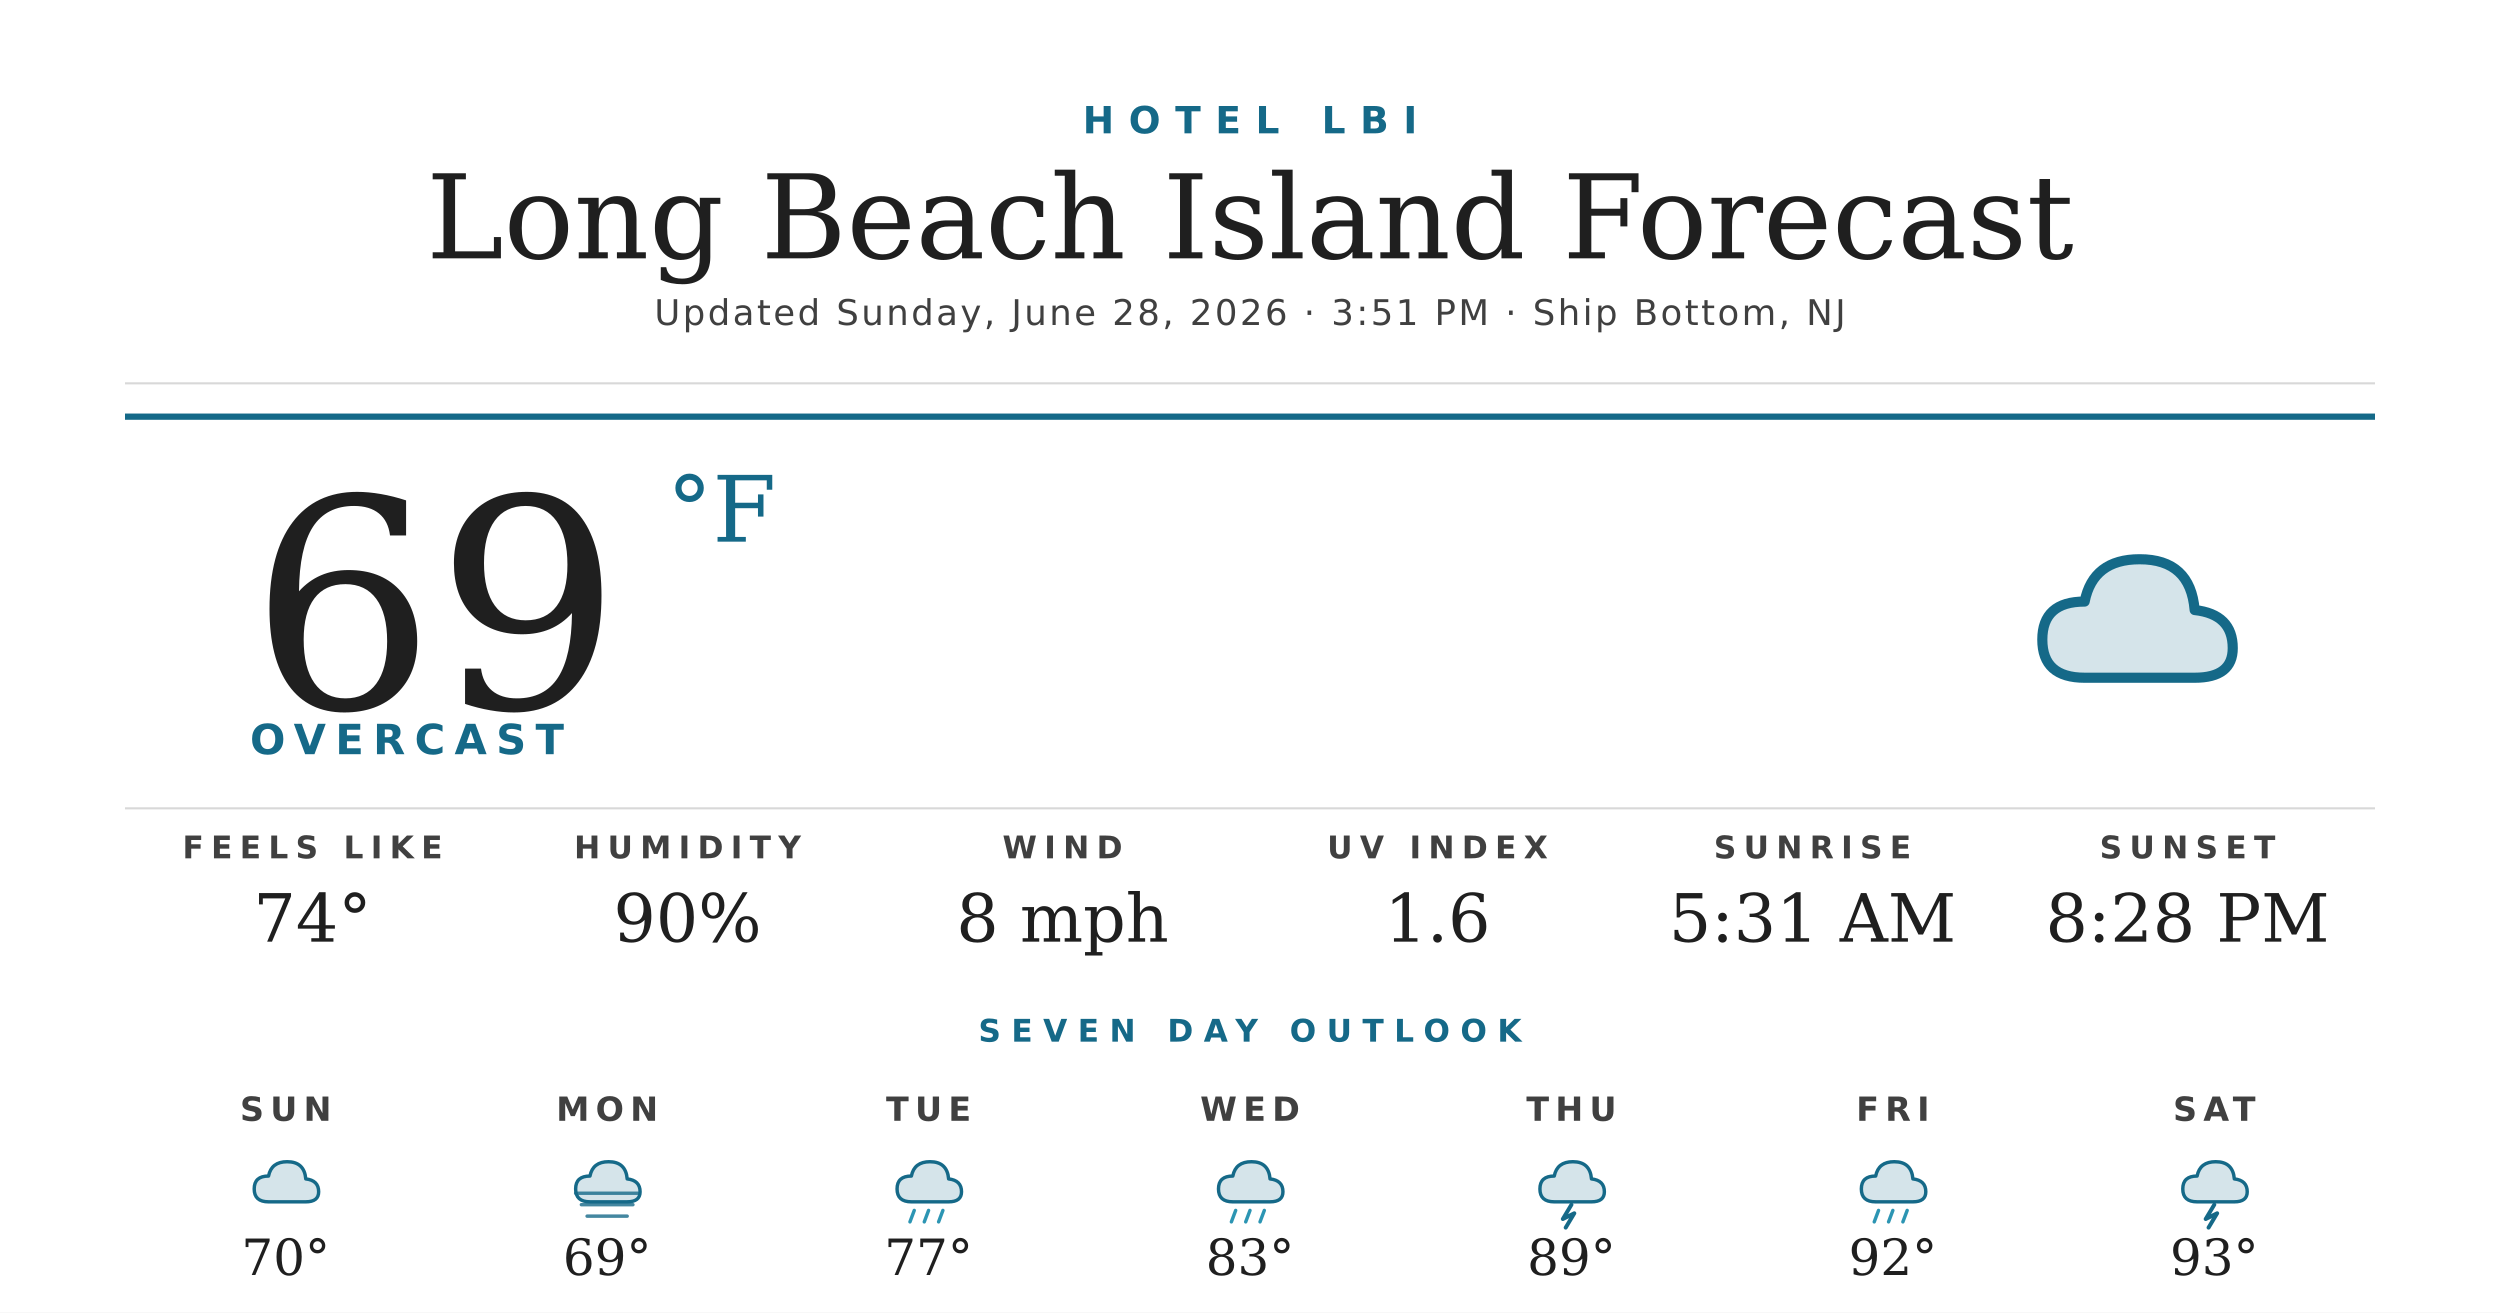
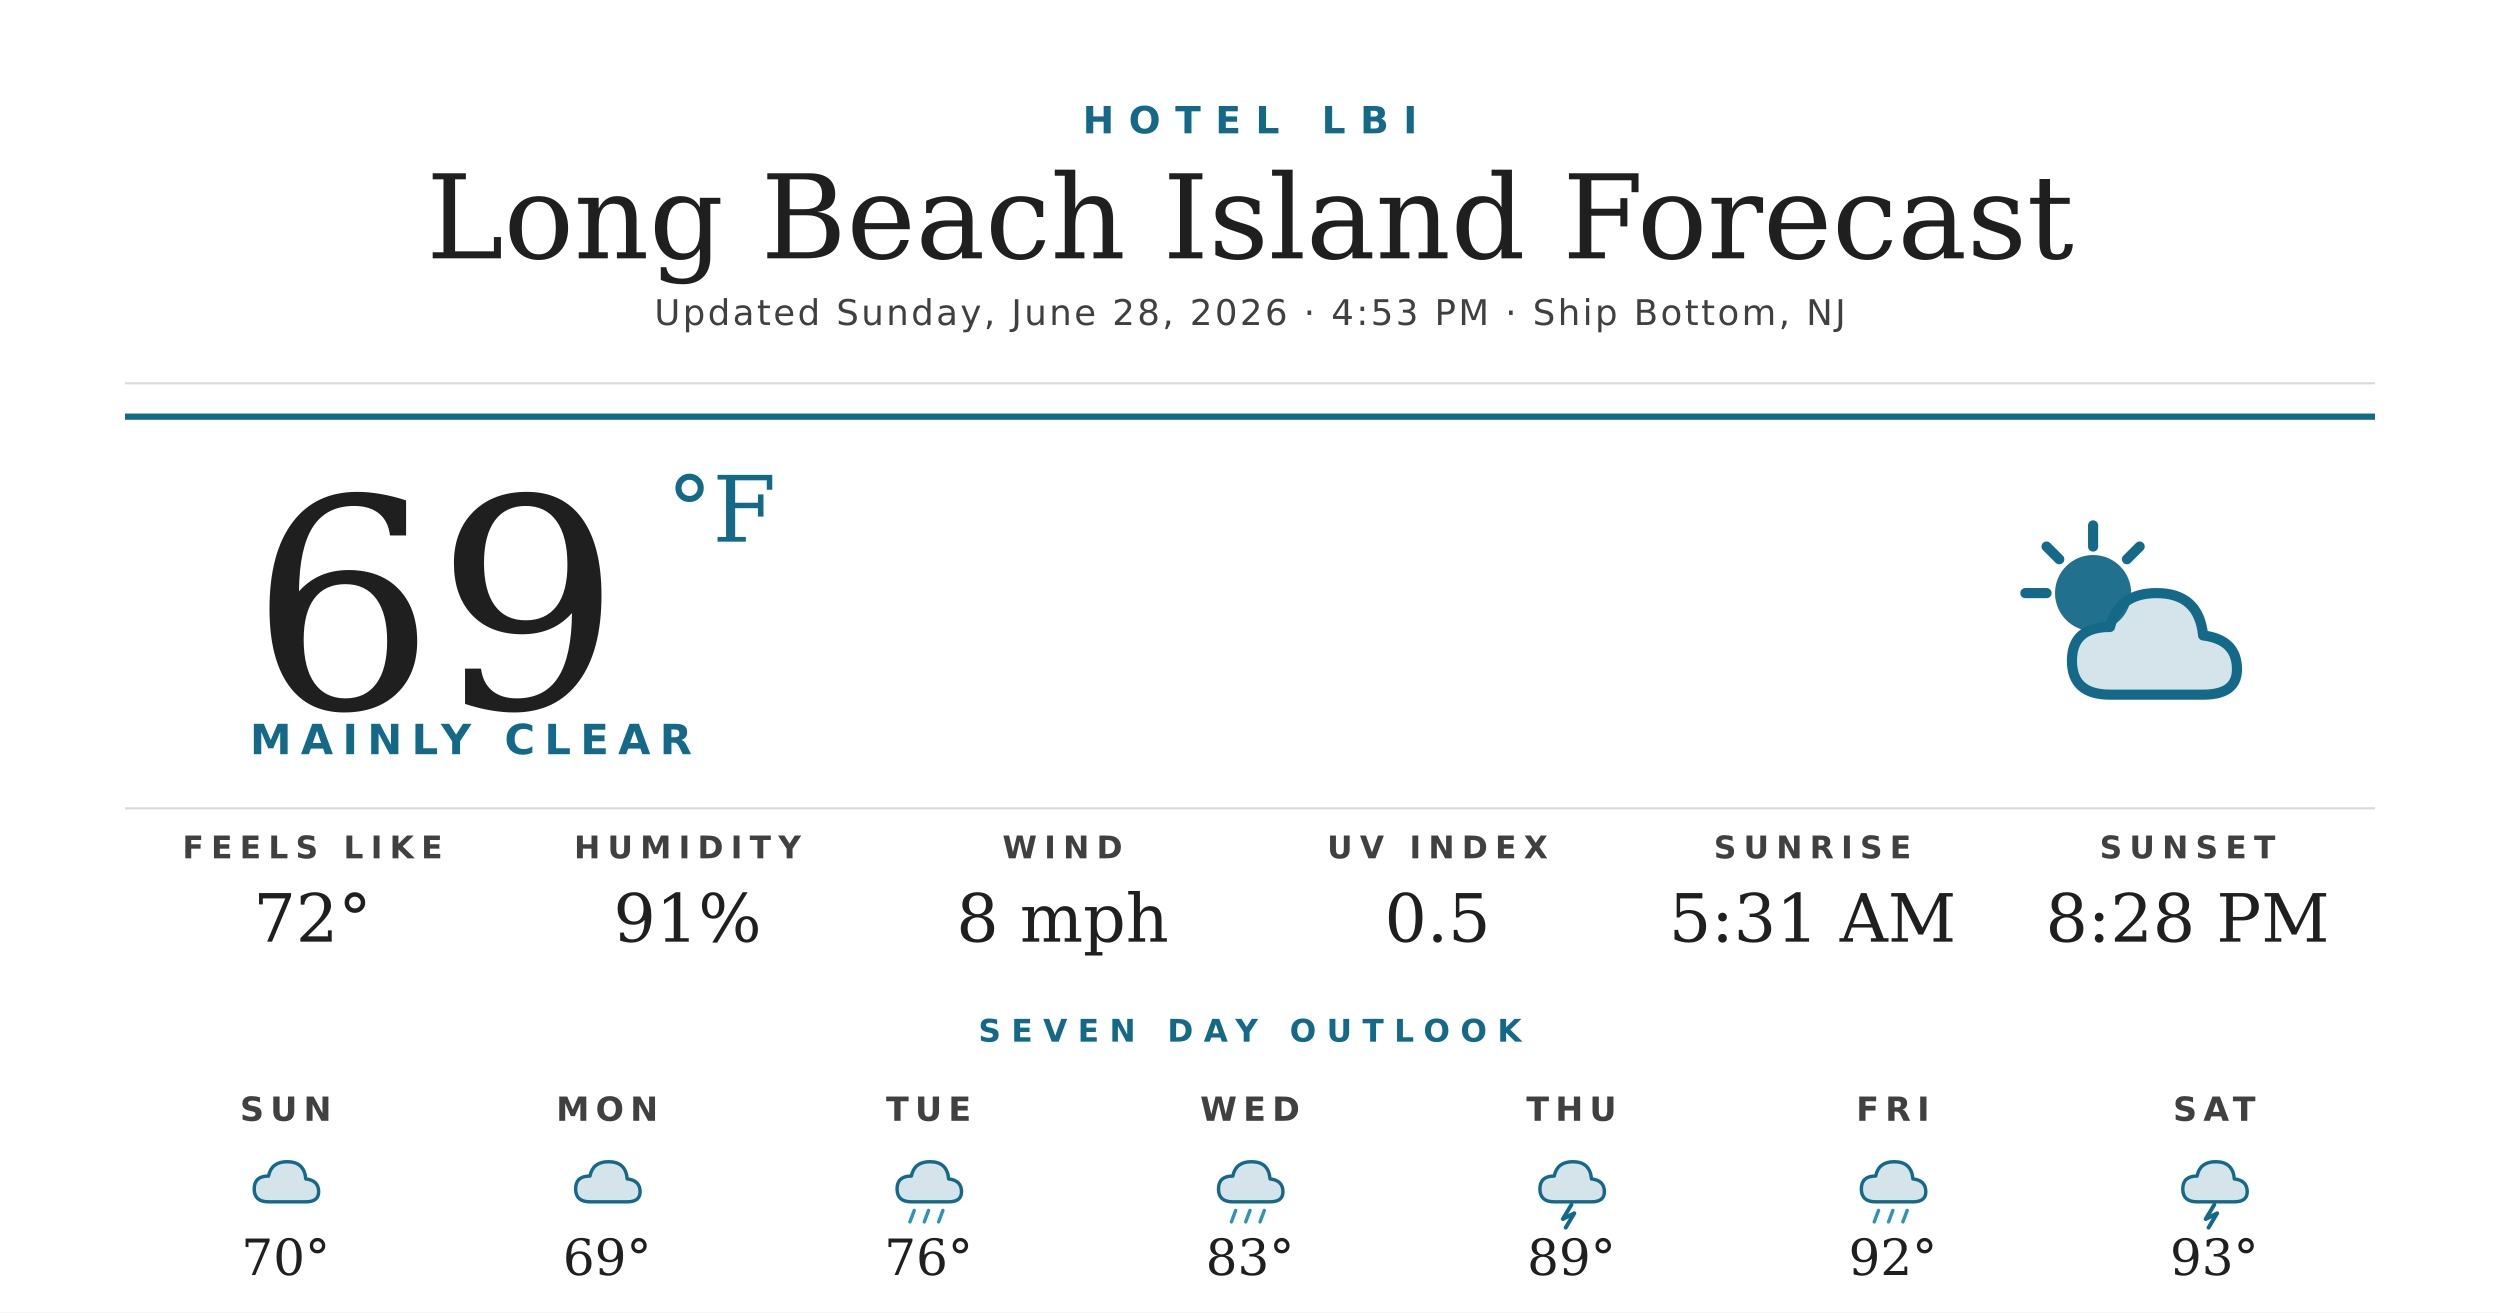
<svg xmlns="http://www.w3.org/2000/svg" width="1200" height="630" viewBox="0 0 1200 630">
  <rect width="1200" height="630" fill="#ffffff" />
  <text x="600" y="64" text-anchor="middle" font-family="'Montserrat Bold', 'Montserrat', 'DejaVu Sans', Helvetica, Arial, sans-serif" font-size="18" font-weight="700" fill="#156988" letter-spacing="7">HOTEL LBI</text>
  <text x="600" y="124" text-anchor="middle" font-family="'Prata', 'DejaVu Serif', Georgia, serif" font-size="56" fill="#1f1f1f">Long Beach Island Forecast</text>
-   <text x="600" y="156" text-anchor="middle" font-family="'Montserrat', 'DejaVu Sans', Helvetica, Arial, sans-serif" font-size="17" font-weight="500" fill="#404040" letter-spacing="1.2">Updated Sunday, June 28, 2026 · 3:51 PM · Ship Bottom, NJ</text>
+   <text x="600" y="156" text-anchor="middle" font-family="'Montserrat', 'DejaVu Sans', Helvetica, Arial, sans-serif" font-size="17" font-weight="500" fill="#404040" letter-spacing="1.2">Updated Sunday, June 28, 2026 · 4:53 PM · Ship Bottom, NJ</text>
  <line x1="60" y1="184" x2="1140" y2="184" stroke="#d8d8d8" stroke-width="1" />
  <line x1="60" y1="200" x2="1140" y2="200" stroke="#156988" stroke-width="3" />
  <text x="120" y="340" font-family="'Prata', 'DejaVu Serif', Georgia, serif" font-size="140" fill="#1f1f1f">69</text>
  <text x="320" y="260" font-family="'Prata', 'DejaVu Serif', Georgia, serif" font-size="44" fill="#156988">°F</text>
-   <text x="120" y="362" font-family="'Montserrat Bold', 'Montserrat', 'DejaVu Sans', Helvetica, Arial, sans-serif" font-size="20" font-weight="700" fill="#156988" letter-spacing="4.5">OVERCAST</text>
+   <text x="120" y="362" font-family="'Montserrat Bold', 'Montserrat', 'DejaVu Sans', Helvetica, Arial, sans-serif" font-size="20" font-weight="700" fill="#156988" letter-spacing="4.5">MAINLY CLEAR</text>
  <g transform="translate(960,240) scale(2.03125)">
-     <path d="M20 42 Q10 42 10 33 Q10 24 20 24 Q22 14 33 14 Q45 14 46 26 Q55 27 55 35 Q55 42 46 42 Z" fill="#156988" opacity="0.18" />
-     <path d="M20 42 Q10 42 10 33 Q10 24 20 24 Q22 14 33 14 Q45 14 46 26 Q55 27 55 35 Q55 42 46 42 Z" fill="none" stroke="#156988" stroke-width="2.4" stroke-linejoin="round" />
+     <circle cx="22" cy="22" r="9" fill="#156988" opacity="0.95" />
+     <g stroke="#156988" stroke-width="2.4" stroke-linecap="round">
+       <line x1="22" y1="6" x2="22" y2="11" />
+       <line x1="6" y1="22" x2="11" y2="22" />
+       <line x1="11" y1="11" x2="14" y2="14" />
+       <line x1="33" y1="11" x2="30" y2="14" />
+     </g>
+     <path d="M26 46 Q17 46 17 38 Q17 30 26 30 Q28 22 37 22 Q47 22 48 32 Q56 33 56 40 Q56 46 48 46 Z" fill="#156988" opacity="0.18" />
+     <path d="M26 46 Q17 46 17 38 Q17 30 26 30 Q28 22 37 22 Q47 22 48 32 Q56 33 56 40 Q56 46 48 46 Z" fill="none" stroke="#156988" stroke-width="2.4" stroke-linejoin="round" />
  </g>
  <line x1="60" y1="388" x2="1140" y2="388" stroke="#d8d8d8" stroke-width="1" />
  <text x="150" y="412" text-anchor="middle" font-family="'Montserrat Bold', 'Montserrat', 'DejaVu Sans', Helvetica, Arial, sans-serif" font-size="15" font-weight="700" fill="#404040" letter-spacing="3.5">FEELS LIKE</text>
-   <text x="150" y="452" text-anchor="middle" font-family="'Prata', 'DejaVu Serif', Georgia, serif" font-size="32" fill="#1f1f1f">74°</text>
+   <text x="150" y="452" text-anchor="middle" font-family="'Prata', 'DejaVu Serif', Georgia, serif" font-size="32" fill="#1f1f1f">72°</text>
  <text x="330" y="412" text-anchor="middle" font-family="'Montserrat Bold', 'Montserrat', 'DejaVu Sans', Helvetica, Arial, sans-serif" font-size="15" font-weight="700" fill="#404040" letter-spacing="3.5">HUMIDITY</text>
-   <text x="330" y="452" text-anchor="middle" font-family="'Prata', 'DejaVu Serif', Georgia, serif" font-size="32" fill="#1f1f1f">90%</text>
+   <text x="330" y="452" text-anchor="middle" font-family="'Prata', 'DejaVu Serif', Georgia, serif" font-size="32" fill="#1f1f1f">91%</text>
  <text x="510" y="412" text-anchor="middle" font-family="'Montserrat Bold', 'Montserrat', 'DejaVu Sans', Helvetica, Arial, sans-serif" font-size="15" font-weight="700" fill="#404040" letter-spacing="3.5">WIND</text>
  <text x="510" y="452" text-anchor="middle" font-family="'Prata', 'DejaVu Serif', Georgia, serif" font-size="32" fill="#1f1f1f">8 mph</text>
  <text x="690" y="412" text-anchor="middle" font-family="'Montserrat Bold', 'Montserrat', 'DejaVu Sans', Helvetica, Arial, sans-serif" font-size="15" font-weight="700" fill="#404040" letter-spacing="3.5">UV INDEX</text>
-   <text x="690" y="452" text-anchor="middle" font-family="'Prata', 'DejaVu Serif', Georgia, serif" font-size="32" fill="#1f1f1f">1.6</text>
+   <text x="690" y="452" text-anchor="middle" font-family="'Prata', 'DejaVu Serif', Georgia, serif" font-size="32" fill="#1f1f1f">0.5</text>
  <text x="870" y="412" text-anchor="middle" font-family="'Montserrat Bold', 'Montserrat', 'DejaVu Sans', Helvetica, Arial, sans-serif" font-size="15" font-weight="700" fill="#404040" letter-spacing="3.5">SUNRISE</text>
  <text x="870" y="452" text-anchor="middle" font-family="'Prata', 'DejaVu Serif', Georgia, serif" font-size="32" fill="#1f1f1f">5:31 AM</text>
  <text x="1050" y="412" text-anchor="middle" font-family="'Montserrat Bold', 'Montserrat', 'DejaVu Sans', Helvetica, Arial, sans-serif" font-size="15" font-weight="700" fill="#404040" letter-spacing="3.5">SUNSET</text>
  <text x="1050" y="452" text-anchor="middle" font-family="'Prata', 'DejaVu Serif', Georgia, serif" font-size="32" fill="#1f1f1f">8:28 PM</text>
  <text x="600" y="500" text-anchor="middle" font-family="'Montserrat Bold', 'Montserrat', 'DejaVu Sans', Helvetica, Arial, sans-serif" font-size="15" font-weight="700" fill="#156988" letter-spacing="5">SEVEN DAY OUTLOOK</text>
  <text x="137.143" y="538" text-anchor="middle" font-family="'Montserrat Bold', 'Montserrat', 'DejaVu Sans', Helvetica, Arial, sans-serif" font-size="16" font-weight="700" fill="#404040" letter-spacing="3">SUN</text>
  <g transform="translate(115.1429,548) scale(0.6875)">
    <path d="M20 42 Q10 42 10 33 Q10 24 20 24 Q22 14 33 14 Q45 14 46 26 Q55 27 55 35 Q55 42 46 42 Z" fill="#156988" opacity="0.18" />
    <path d="M20 42 Q10 42 10 33 Q10 24 20 24 Q22 14 33 14 Q45 14 46 26 Q55 27 55 35 Q55 42 46 42 Z" fill="none" stroke="#156988" stroke-width="2.4" stroke-linejoin="round" />
  </g>
  <text x="137.143" y="612" text-anchor="middle" font-family="'Prata', 'DejaVu Serif', Georgia, serif" font-size="24" fill="#1f1f1f">70°</text>
  <text x="291.429" y="538" text-anchor="middle" font-family="'Montserrat Bold', 'Montserrat', 'DejaVu Sans', Helvetica, Arial, sans-serif" font-size="16" font-weight="700" fill="#404040" letter-spacing="3">MON</text>
  <g transform="translate(269.4286,548) scale(0.6875)">
    <path d="M20 42 Q10 42 10 33 Q10 24 20 24 Q22 14 33 14 Q45 14 46 26 Q55 27 55 35 Q55 42 46 42 Z" fill="#156988" opacity="0.18" />
    <path d="M20 42 Q10 42 10 33 Q10 24 20 24 Q22 14 33 14 Q45 14 46 26 Q55 27 55 35 Q55 42 46 42 Z" fill="none" stroke="#156988" stroke-width="2.4" stroke-linejoin="round" />
-     <g stroke="#156988" stroke-width="2.4" stroke-linecap="round" opacity="0.8">
-       <line x1="10" y1="36" x2="54" y2="36" />
-       <line x1="14" y1="44" x2="50" y2="44" />
-       <line x1="18" y1="52" x2="46" y2="52" />
-     </g>
  </g>
  <text x="291.429" y="612" text-anchor="middle" font-family="'Prata', 'DejaVu Serif', Georgia, serif" font-size="24" fill="#1f1f1f">69°</text>
  <text x="445.714" y="538" text-anchor="middle" font-family="'Montserrat Bold', 'Montserrat', 'DejaVu Sans', Helvetica, Arial, sans-serif" font-size="16" font-weight="700" fill="#404040" letter-spacing="3">TUE</text>
  <g transform="translate(423.7143,548) scale(0.6875)">
    <path d="M20 42 Q10 42 10 33 Q10 24 20 24 Q22 14 33 14 Q45 14 46 26 Q55 27 55 35 Q55 42 46 42 Z" fill="#156988" opacity="0.18" />
    <path d="M20 42 Q10 42 10 33 Q10 24 20 24 Q22 14 33 14 Q45 14 46 26 Q55 27 55 35 Q55 42 46 42 Z" fill="none" stroke="#156988" stroke-width="2.4" stroke-linejoin="round" />
    <g stroke="#2C95B3" stroke-width="2.4" stroke-linecap="round">
      <line x1="22" y1="48" x2="19" y2="56" />
      <line x1="32" y1="48" x2="29" y2="56" />
      <line x1="42" y1="48" x2="39" y2="56" />
    </g>
  </g>
-   <text x="445.714" y="612" text-anchor="middle" font-family="'Prata', 'DejaVu Serif', Georgia, serif" font-size="24" fill="#1f1f1f">77°</text>
+   <text x="445.714" y="612" text-anchor="middle" font-family="'Prata', 'DejaVu Serif', Georgia, serif" font-size="24" fill="#1f1f1f">76°</text>
  <text x="600" y="538" text-anchor="middle" font-family="'Montserrat Bold', 'Montserrat', 'DejaVu Sans', Helvetica, Arial, sans-serif" font-size="16" font-weight="700" fill="#404040" letter-spacing="3">WED</text>
  <g transform="translate(578,548) scale(0.6875)">
    <path d="M20 42 Q10 42 10 33 Q10 24 20 24 Q22 14 33 14 Q45 14 46 26 Q55 27 55 35 Q55 42 46 42 Z" fill="#156988" opacity="0.18" />
    <path d="M20 42 Q10 42 10 33 Q10 24 20 24 Q22 14 33 14 Q45 14 46 26 Q55 27 55 35 Q55 42 46 42 Z" fill="none" stroke="#156988" stroke-width="2.4" stroke-linejoin="round" />
    <g stroke="#2C95B3" stroke-width="2.4" stroke-linecap="round">
      <line x1="22" y1="48" x2="19" y2="56" />
      <line x1="32" y1="48" x2="29" y2="56" />
      <line x1="42" y1="48" x2="39" y2="56" />
    </g>
  </g>
  <text x="600" y="612" text-anchor="middle" font-family="'Prata', 'DejaVu Serif', Georgia, serif" font-size="24" fill="#1f1f1f">83°</text>
  <text x="754.286" y="538" text-anchor="middle" font-family="'Montserrat Bold', 'Montserrat', 'DejaVu Sans', Helvetica, Arial, sans-serif" font-size="16" font-weight="700" fill="#404040" letter-spacing="3">THU</text>
  <g transform="translate(732.2857,548) scale(0.6875)">
    <path d="M20 42 Q10 42 10 33 Q10 24 20 24 Q22 14 33 14 Q45 14 46 26 Q55 27 55 35 Q55 42 46 42 Z" fill="#156988" opacity="0.18" />
    <path d="M20 42 Q10 42 10 33 Q10 24 20 24 Q22 14 33 14 Q45 14 46 26 Q55 27 55 35 Q55 42 46 42 Z" fill="none" stroke="#156988" stroke-width="2.4" stroke-linejoin="round" />
    <path d="M32 44 L26 54 L34 50 L28 60" stroke="#156988" stroke-width="2.8" fill="none" stroke-linecap="round" stroke-linejoin="round" />
  </g>
  <text x="754.286" y="612" text-anchor="middle" font-family="'Prata', 'DejaVu Serif', Georgia, serif" font-size="24" fill="#1f1f1f">89°</text>
  <text x="908.571" y="538" text-anchor="middle" font-family="'Montserrat Bold', 'Montserrat', 'DejaVu Sans', Helvetica, Arial, sans-serif" font-size="16" font-weight="700" fill="#404040" letter-spacing="3">FRI</text>
  <g transform="translate(886.5714,548) scale(0.6875)">
    <path d="M20 42 Q10 42 10 33 Q10 24 20 24 Q22 14 33 14 Q45 14 46 26 Q55 27 55 35 Q55 42 46 42 Z" fill="#156988" opacity="0.18" />
    <path d="M20 42 Q10 42 10 33 Q10 24 20 24 Q22 14 33 14 Q45 14 46 26 Q55 27 55 35 Q55 42 46 42 Z" fill="none" stroke="#156988" stroke-width="2.4" stroke-linejoin="round" />
    <g stroke="#2C95B3" stroke-width="2.4" stroke-linecap="round">
      <line x1="22" y1="48" x2="19" y2="56" />
      <line x1="32" y1="48" x2="29" y2="56" />
      <line x1="42" y1="48" x2="39" y2="56" />
    </g>
  </g>
  <text x="908.571" y="612" text-anchor="middle" font-family="'Prata', 'DejaVu Serif', Georgia, serif" font-size="24" fill="#1f1f1f">92°</text>
  <text x="1062.857" y="538" text-anchor="middle" font-family="'Montserrat Bold', 'Montserrat', 'DejaVu Sans', Helvetica, Arial, sans-serif" font-size="16" font-weight="700" fill="#404040" letter-spacing="3">SAT</text>
  <g transform="translate(1040.857,548) scale(0.6875)">
    <path d="M20 42 Q10 42 10 33 Q10 24 20 24 Q22 14 33 14 Q45 14 46 26 Q55 27 55 35 Q55 42 46 42 Z" fill="#156988" opacity="0.18" />
    <path d="M20 42 Q10 42 10 33 Q10 24 20 24 Q22 14 33 14 Q45 14 46 26 Q55 27 55 35 Q55 42 46 42 Z" fill="none" stroke="#156988" stroke-width="2.4" stroke-linejoin="round" />
    <path d="M32 44 L26 54 L34 50 L28 60" stroke="#156988" stroke-width="2.8" fill="none" stroke-linecap="round" stroke-linejoin="round" />
  </g>
  <text x="1062.857" y="612" text-anchor="middle" font-family="'Prata', 'DejaVu Serif', Georgia, serif" font-size="24" fill="#1f1f1f">93°</text>
</svg>
